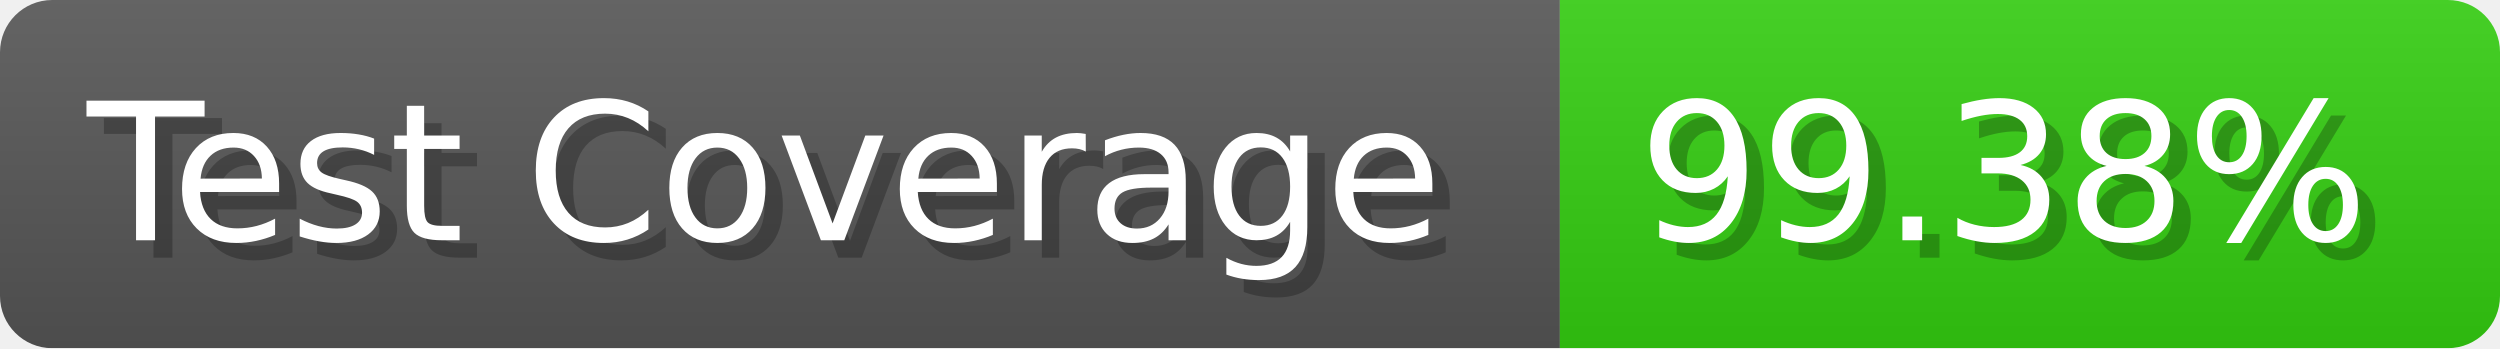
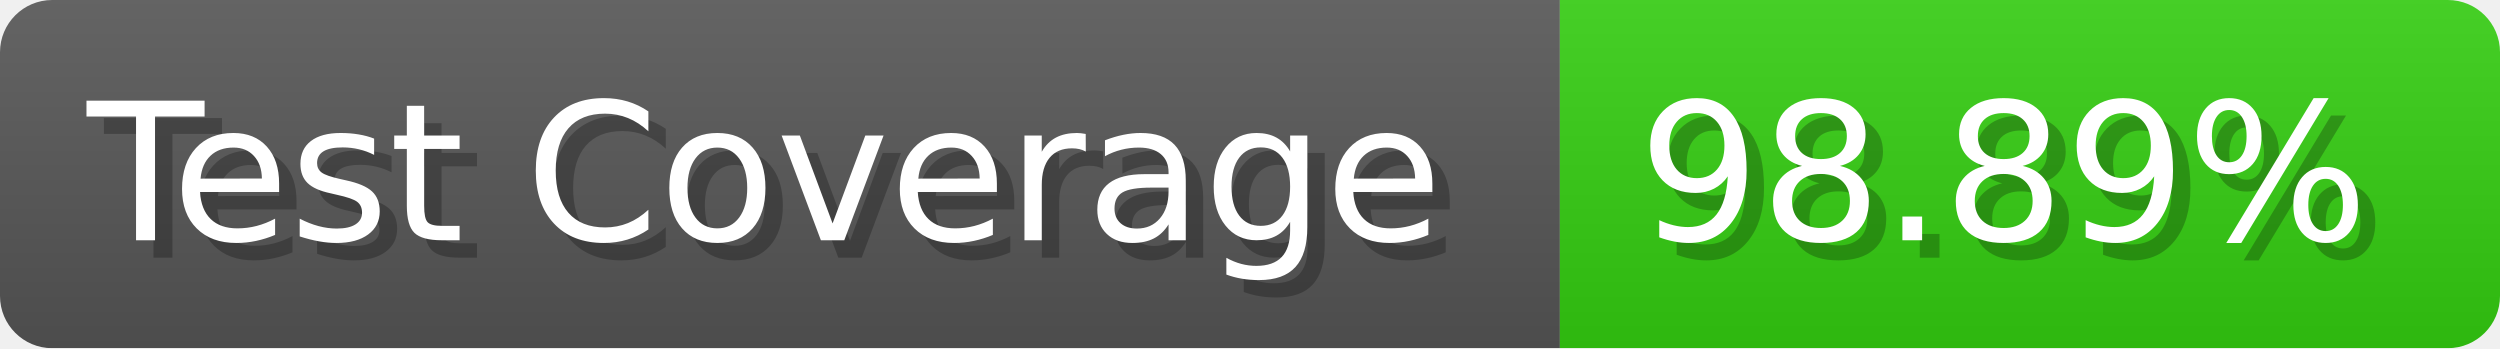
- <svg xmlns="http://www.w3.org/2000/svg" width="143.6" height="20" viewBox="0 0 1436 200" role="img" aria-label="Test Coverage: 99.38%">
+ <svg xmlns="http://www.w3.org/2000/svg" width="143.6" height="20" viewBox="0 0 1436 200" role="img" aria-label="Test Coverage: 98.89%">
  <linearGradient id="a" x2="0" y2="100%">
    <stop offset="0" stop-opacity=".1" stop-color="#EEE" />
    <stop offset="1" stop-opacity=".1" />
  </linearGradient>
  <mask id="m">
    <rect width="1436" height="200" rx="30" fill="#FFF" />
  </mask>
  <g mask="url(#m)">
    <rect width="896" height="200" fill="#555" />
    <rect width="540" height="200" fill="#3C1" x="896" />
    <rect width="1436" height="200" fill="url(#a)" />
  </g>
  <g aria-hidden="true" fill="#fff" text-anchor="start" font-family="Verdana,DejaVu Sans,sans-serif" font-size="110">
    <text x="60" y="148" textLength="796" fill="#000" opacity="0.25">Test Coverage</text>
    <text x="50" y="138" textLength="796">Test Coverage</text>
-     <text x="951" y="148" textLength="440" fill="#000" opacity="0.25">99.38%</text>
-     <text x="941" y="138" textLength="440">99.38%</text>
+     <text x="951" y="148" textLength="440" fill="#000" opacity="0.25">98.89%</text>
+     <text x="941" y="138" textLength="440">98.89%</text>
  </g>
</svg>
